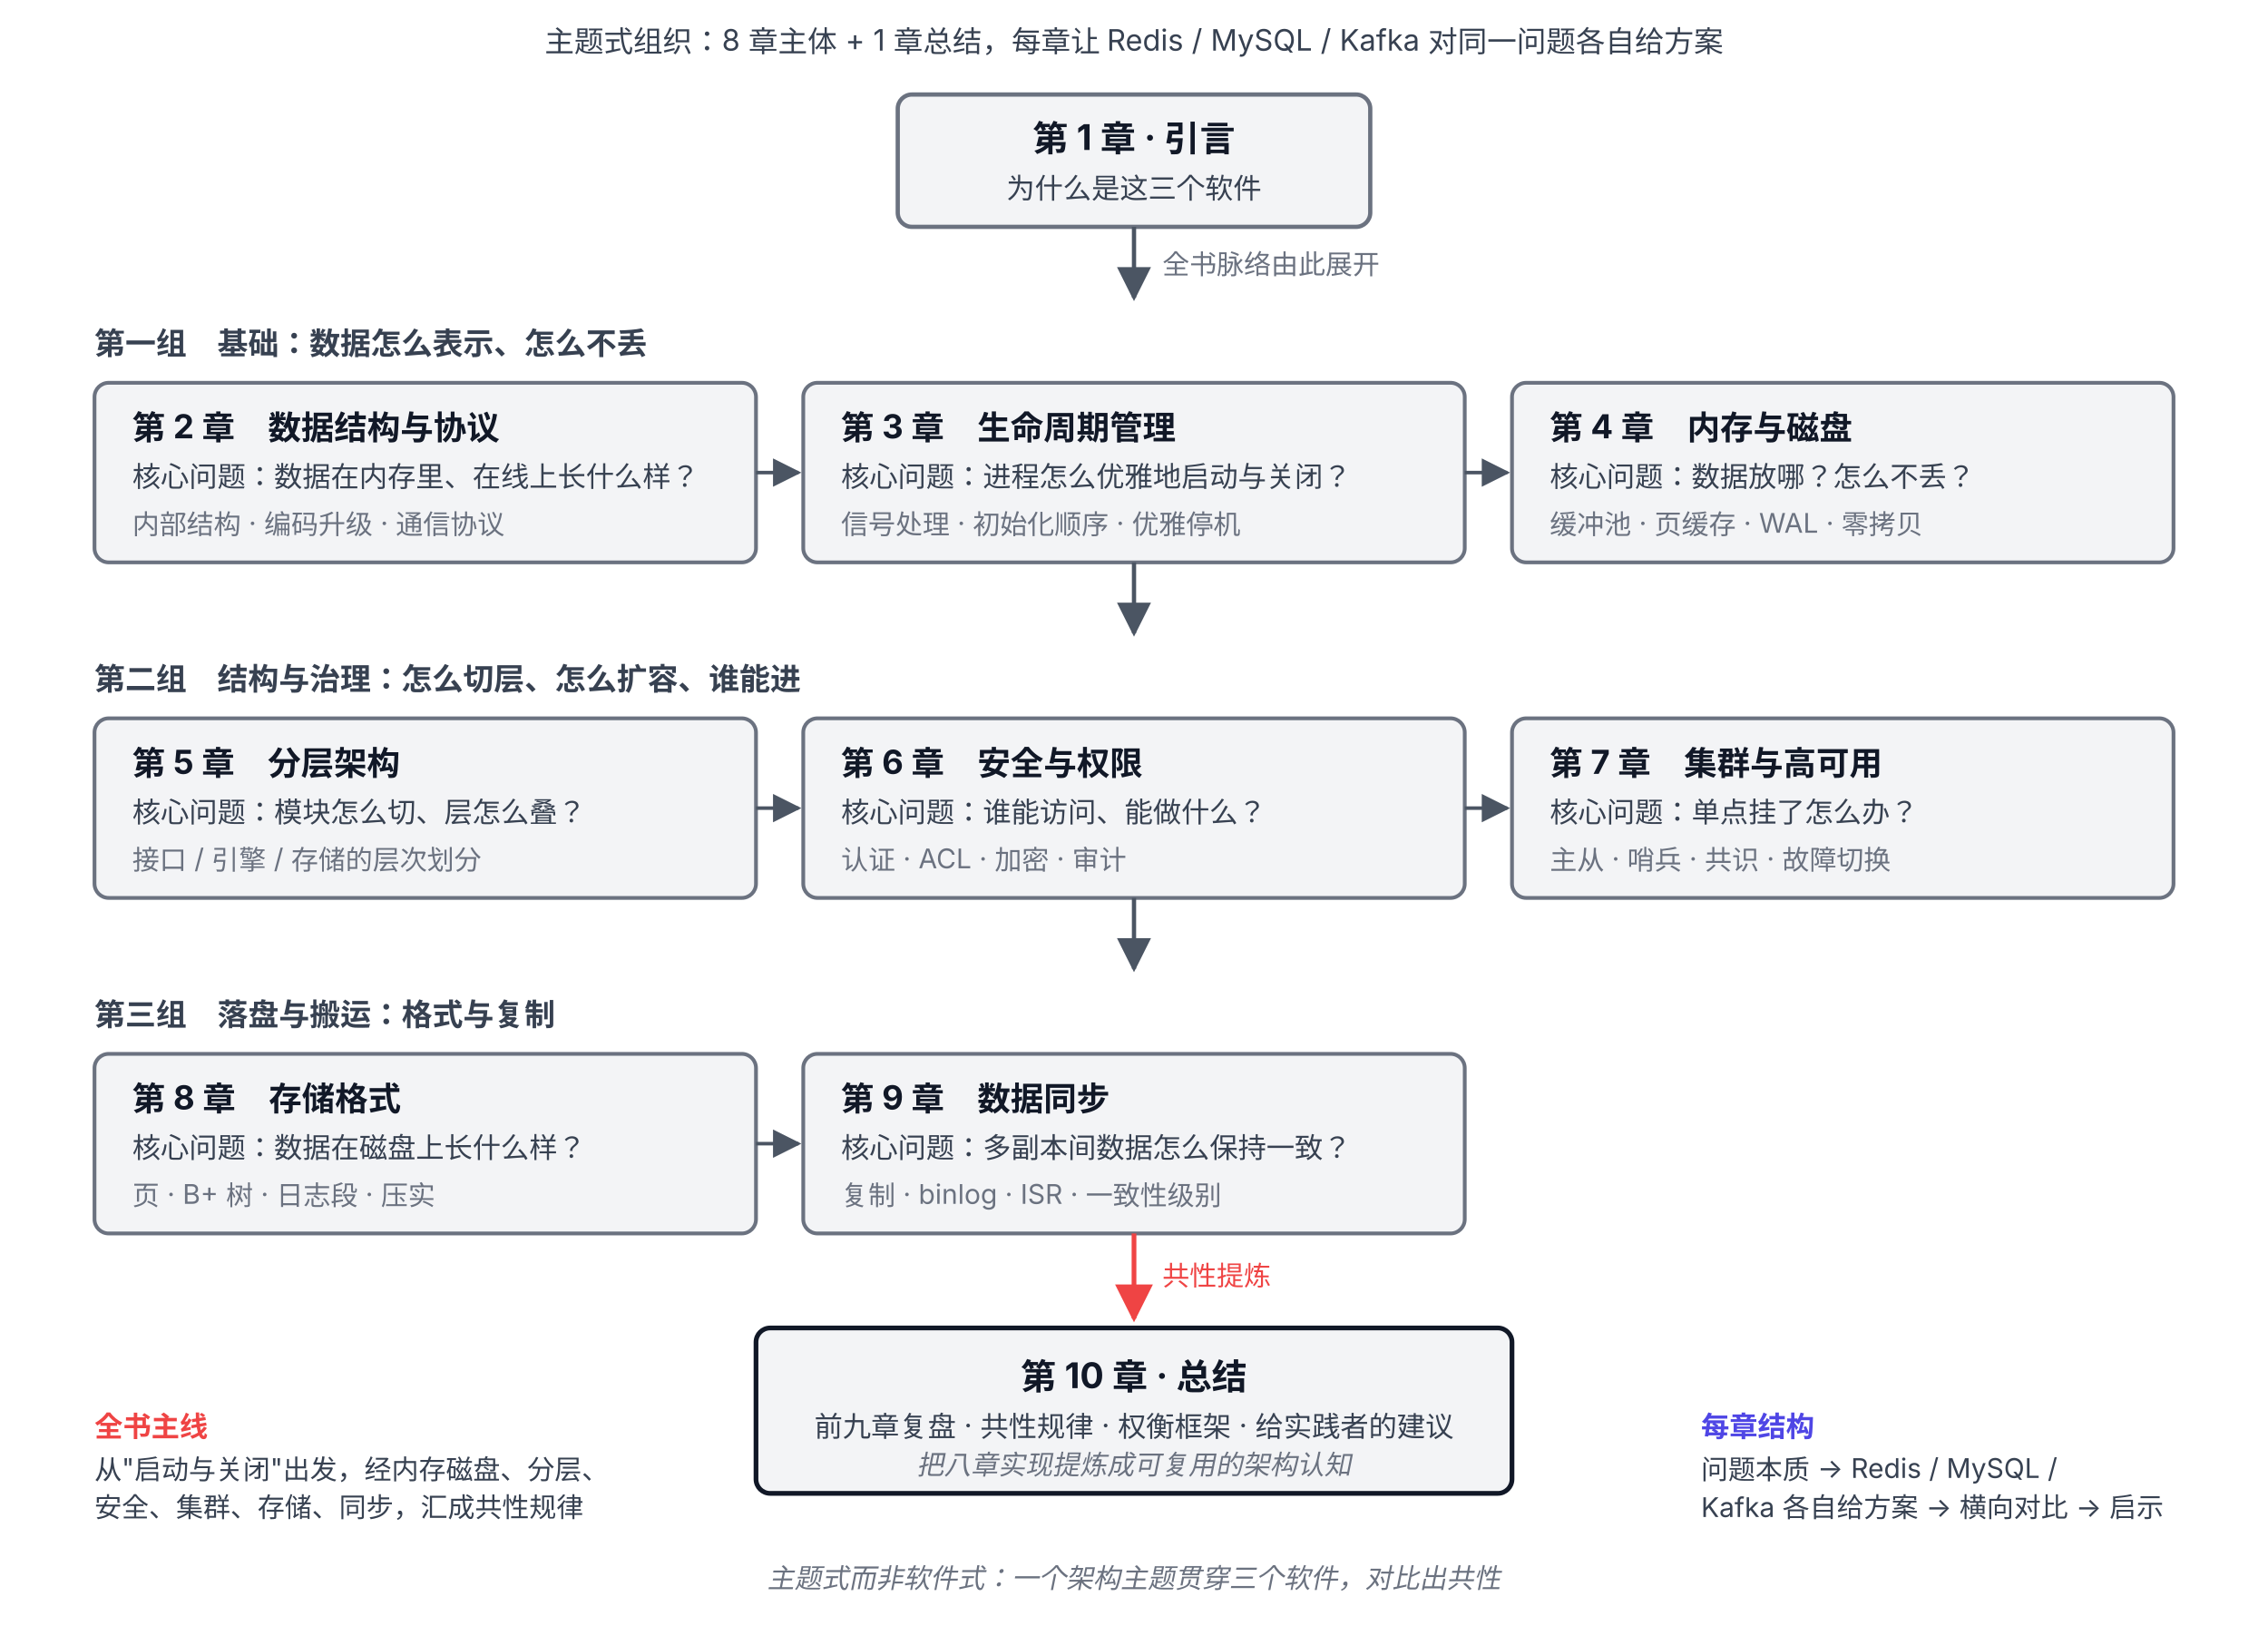
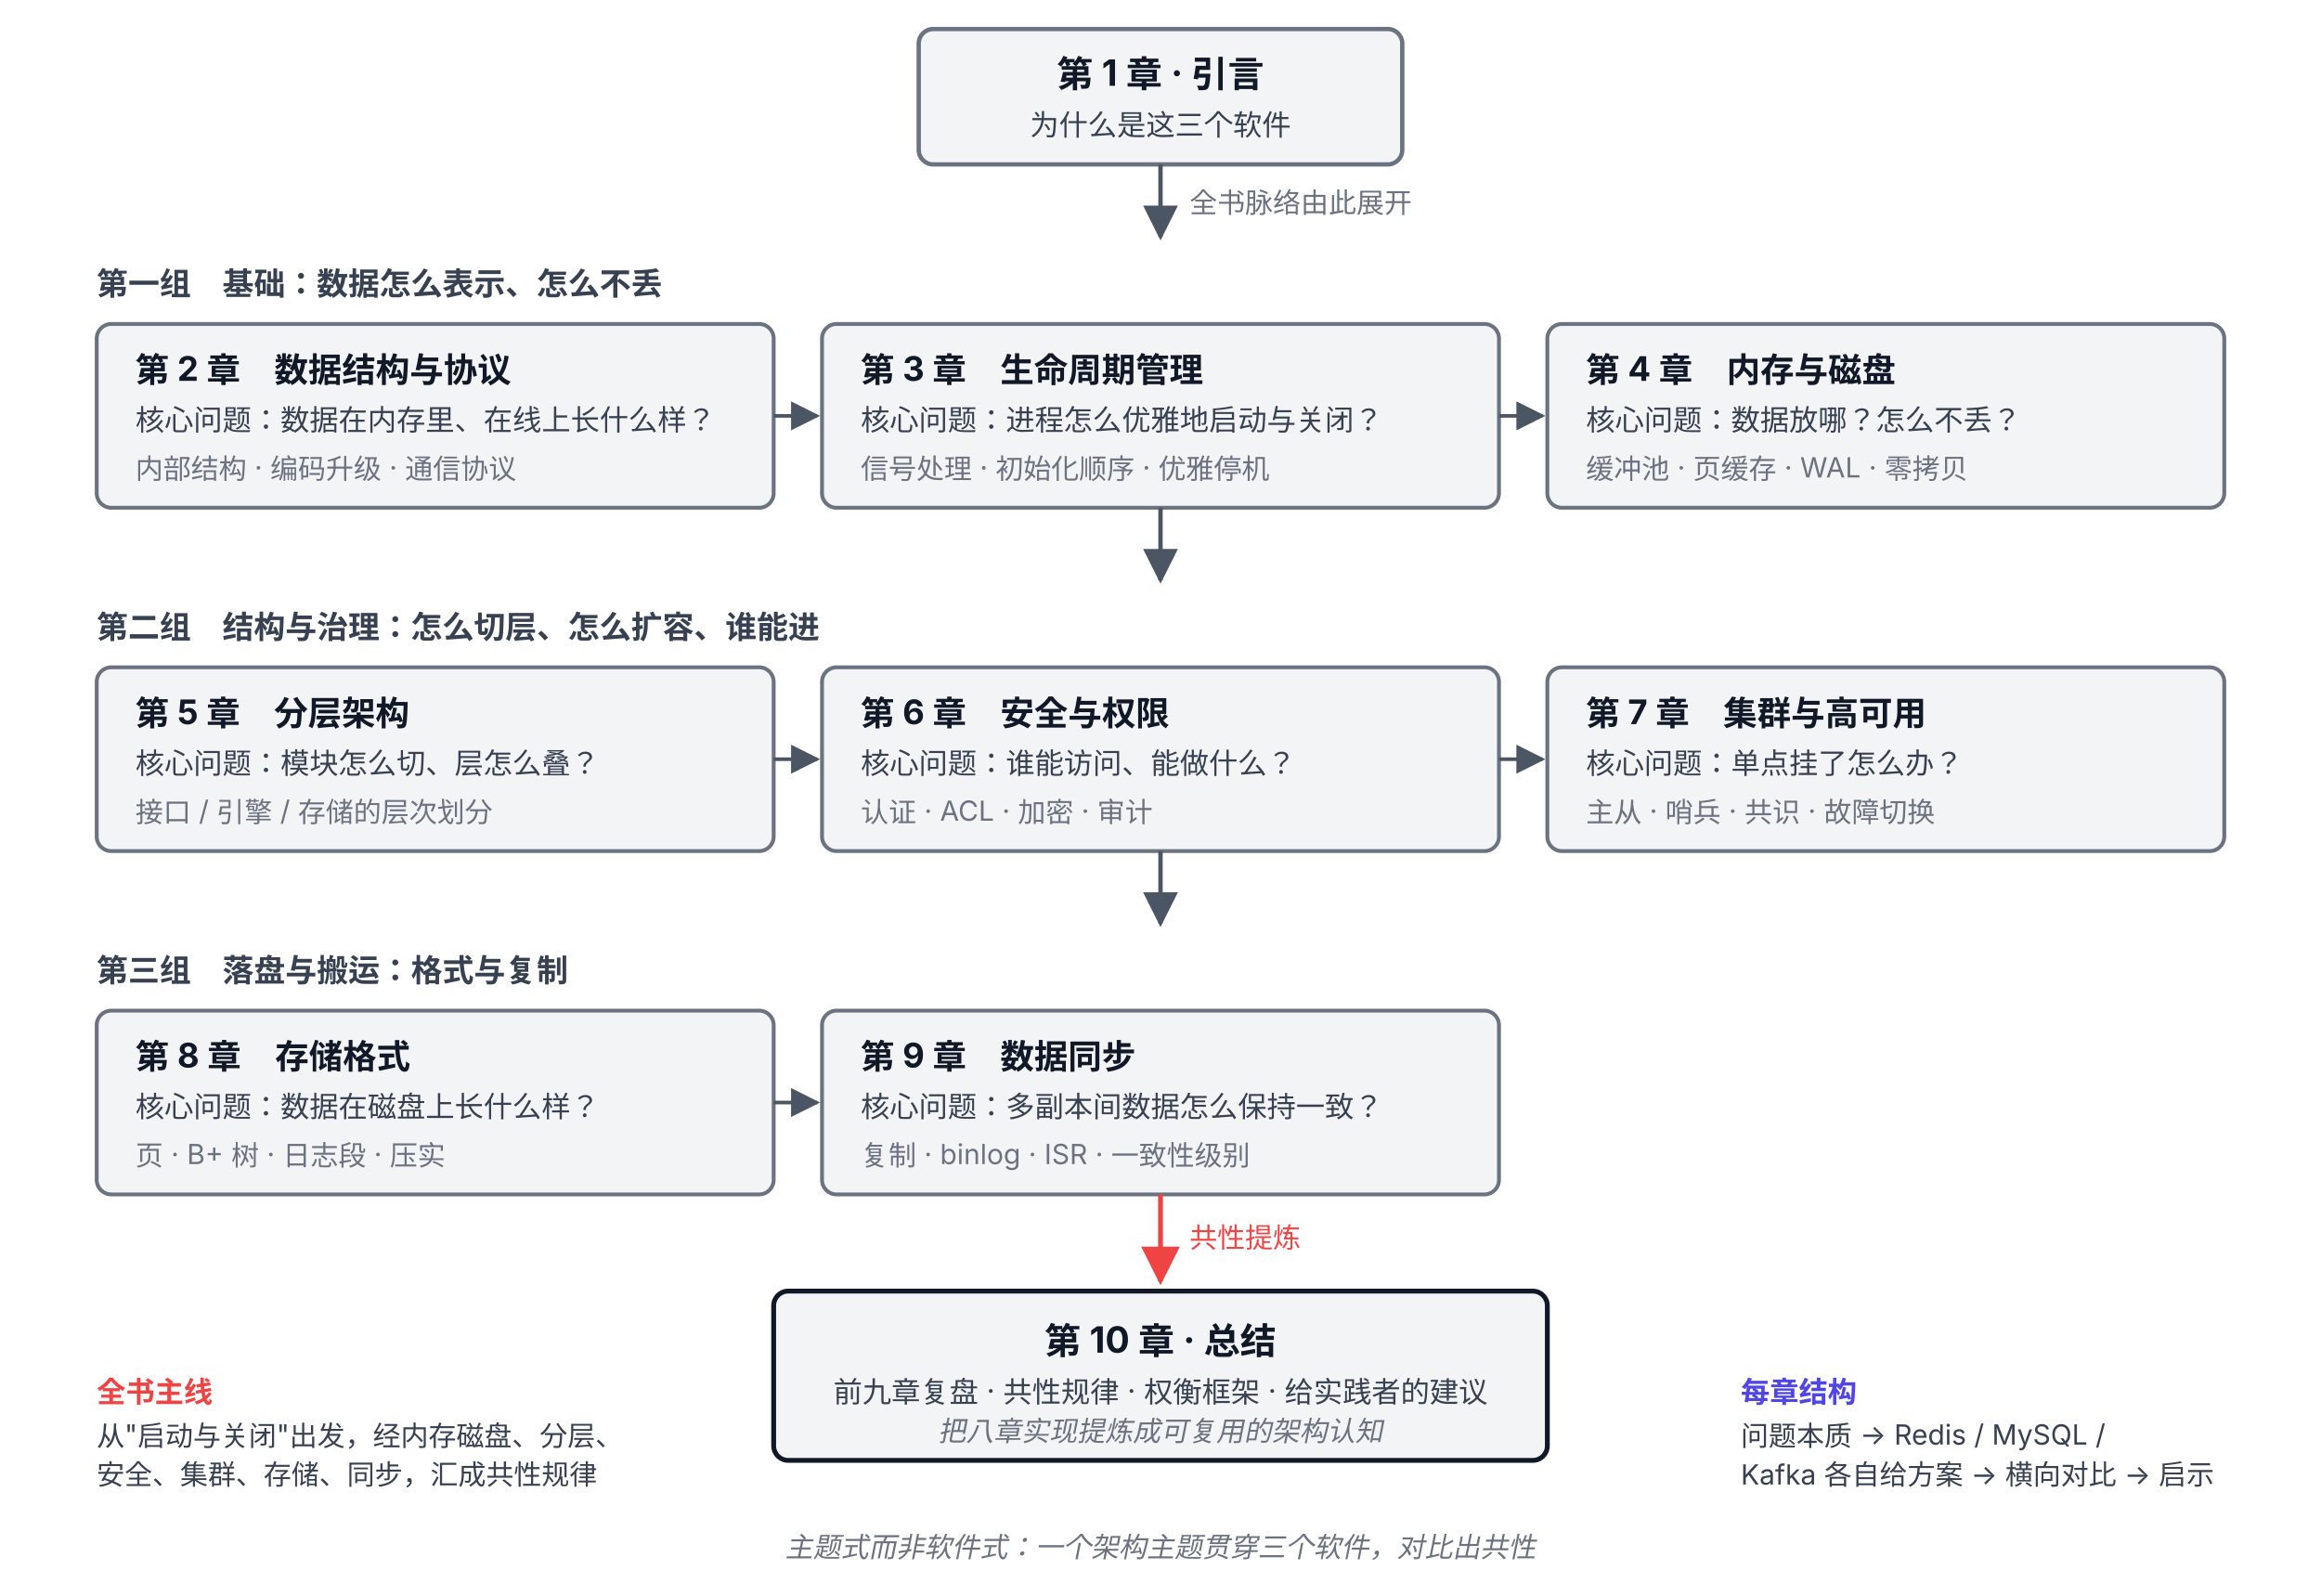
- <svg xmlns="http://www.w3.org/2000/svg" viewBox="0 32 960 688" font-family="system-ui, -apple-system, 'PingFang SC', 'Microsoft YaHei', sans-serif">
+ <svg xmlns="http://www.w3.org/2000/svg" viewBox="0 60 960 660" font-family="system-ui, -apple-system, 'PingFang SC', 'Microsoft YaHei', sans-serif">
  <defs>
    <marker id="arrow" viewBox="0 0 10 10" refX="9" refY="5" markerWidth="8" markerHeight="8" orient="auto-start-reverse">
      <path d="M0,0 L10,5 L0,10 z" fill="#4B5563" />
    </marker>
    <marker id="arrow-end" viewBox="0 0 10 10" refX="9" refY="5" markerWidth="8" markerHeight="8" orient="auto-start-reverse">
      <path d="M0,0 L10,5 L0,10 z" fill="#EF4444" />
    </marker>
  </defs>
-   <text x="480" y="54" text-anchor="middle" font-size="12.5" fill="#374151">主题式组织：8 章主体 + 1 章总结，每章让 Redis / MySQL / Kafka 对同一问题各自给方案</text>
  <rect x="380" y="72" width="200" height="56" rx="6" fill="#F3F4F6" stroke="#6B7280" stroke-width="1.8" />
  <text x="480" y="96" text-anchor="middle" font-size="15" font-weight="700" fill="#111827">第 1 章 · 引言</text>
  <text x="480" y="116" text-anchor="middle" font-size="12" fill="#374151">为什么是这三个软件</text>
  <line x1="480" y1="128" x2="480" y2="158" stroke="#4B5563" stroke-width="1.8" marker-end="url(#arrow)" />
  <text x="492" y="148" font-size="11.5" fill="#6B7280">全书脉络由此展开</text>
  <text x="40" y="182" font-size="13" font-weight="600" fill="#374151">第一组　基础：数据怎么表示、怎么不丢</text>
  <rect x="40" y="194" width="280" height="76" rx="6" fill="#F3F4F6" stroke="#6B7280" stroke-width="1.6" />
  <text x="56" y="218" font-size="14" font-weight="700" fill="#111827">第 2 章　数据结构与协议</text>
  <text x="56" y="238" font-size="12" fill="#374151">核心问题：数据在内存里、在线上长什么样？</text>
  <text x="56" y="258" font-size="11.5" fill="#6B7280">内部结构 · 编码升级 · 通信协议</text>
  <rect x="340" y="194" width="280" height="76" rx="6" fill="#F3F4F6" stroke="#6B7280" stroke-width="1.6" />
  <text x="356" y="218" font-size="14" font-weight="700" fill="#111827">第 3 章　生命周期管理</text>
  <text x="356" y="238" font-size="12" fill="#374151">核心问题：进程怎么优雅地启动与关闭？</text>
  <text x="356" y="258" font-size="11.5" fill="#6B7280">信号处理 · 初始化顺序 · 优雅停机</text>
  <rect x="640" y="194" width="280" height="76" rx="6" fill="#F3F4F6" stroke="#6B7280" stroke-width="1.6" />
  <text x="656" y="218" font-size="14" font-weight="700" fill="#111827">第 4 章　内存与磁盘</text>
  <text x="656" y="238" font-size="12" fill="#374151">核心问题：数据放哪？怎么不丢？</text>
  <text x="656" y="258" font-size="11.5" fill="#6B7280">缓冲池 · 页缓存 · WAL · 零拷贝</text>
  <line x1="320" y1="232" x2="338" y2="232" stroke="#4B5563" stroke-width="1.5" marker-end="url(#arrow)" />
  <line x1="620" y1="232" x2="638" y2="232" stroke="#4B5563" stroke-width="1.5" marker-end="url(#arrow)" />
  <line x1="480" y1="270" x2="480" y2="300" stroke="#4B5563" stroke-width="1.8" marker-end="url(#arrow)" />
  <text x="40" y="324" font-size="13" font-weight="600" fill="#374151">第二组　结构与治理：怎么切层、怎么扩容、谁能进</text>
  <rect x="40" y="336" width="280" height="76" rx="6" fill="#F3F4F6" stroke="#6B7280" stroke-width="1.6" />
  <text x="56" y="360" font-size="14" font-weight="700" fill="#111827">第 5 章　分层架构</text>
  <text x="56" y="380" font-size="12" fill="#374151">核心问题：模块怎么切、层怎么叠？</text>
  <text x="56" y="400" font-size="11.5" fill="#6B7280">接口 / 引擎 / 存储的层次划分</text>
  <rect x="340" y="336" width="280" height="76" rx="6" fill="#F3F4F6" stroke="#6B7280" stroke-width="1.6" />
  <text x="356" y="360" font-size="14" font-weight="700" fill="#111827">第 6 章　安全与权限</text>
  <text x="356" y="380" font-size="12" fill="#374151">核心问题：谁能访问、能做什么？</text>
  <text x="356" y="400" font-size="11.5" fill="#6B7280">认证 · ACL · 加密 · 审计</text>
  <rect x="640" y="336" width="280" height="76" rx="6" fill="#F3F4F6" stroke="#6B7280" stroke-width="1.6" />
  <text x="656" y="360" font-size="14" font-weight="700" fill="#111827">第 7 章　集群与高可用</text>
  <text x="656" y="380" font-size="12" fill="#374151">核心问题：单点挂了怎么办？</text>
  <text x="656" y="400" font-size="11.5" fill="#6B7280">主从 · 哨兵 · 共识 · 故障切换</text>
  <line x1="320" y1="374" x2="338" y2="374" stroke="#4B5563" stroke-width="1.5" marker-end="url(#arrow)" />
  <line x1="620" y1="374" x2="638" y2="374" stroke="#4B5563" stroke-width="1.5" marker-end="url(#arrow)" />
  <line x1="480" y1="412" x2="480" y2="442" stroke="#4B5563" stroke-width="1.8" marker-end="url(#arrow)" />
  <text x="40" y="466" font-size="13" font-weight="600" fill="#374151">第三组　落盘与搬运：格式与复制</text>
  <rect x="40" y="478" width="280" height="76" rx="6" fill="#F3F4F6" stroke="#6B7280" stroke-width="1.6" />
  <text x="56" y="502" font-size="14" font-weight="700" fill="#111827">第 8 章　存储格式</text>
  <text x="56" y="522" font-size="12" fill="#374151">核心问题：数据在磁盘上长什么样？</text>
  <text x="56" y="542" font-size="11.5" fill="#6B7280">页 · B+ 树 · 日志段 · 压实</text>
  <rect x="340" y="478" width="280" height="76" rx="6" fill="#F3F4F6" stroke="#6B7280" stroke-width="1.6" />
  <text x="356" y="502" font-size="14" font-weight="700" fill="#111827">第 9 章　数据同步</text>
  <text x="356" y="522" font-size="12" fill="#374151">核心问题：多副本间数据怎么保持一致？</text>
  <text x="356" y="542" font-size="11.5" fill="#6B7280">复制 · binlog · ISR · 一致性级别</text>
  <line x1="320" y1="516" x2="338" y2="516" stroke="#4B5563" stroke-width="1.5" marker-end="url(#arrow)" />
  <line x1="480" y1="554" x2="480" y2="590" stroke="#EF4444" stroke-width="2" marker-end="url(#arrow-end)" />
  <text x="492" y="576" font-size="11.5" fill="#EF4444">共性提炼</text>
  <rect x="320" y="594" width="320" height="70" rx="6" fill="#F3F4F6" stroke="#111827" stroke-width="2" />
  <text x="480" y="620" text-anchor="middle" font-size="15" font-weight="700" fill="#111827">第 10 章 · 总结</text>
  <text x="480" y="640" text-anchor="middle" font-size="12" fill="#374151">前九章复盘 · 共性规律 · 权衡框架 · 给实践者的建议</text>
  <text x="480" y="656" text-anchor="middle" font-size="11.5" font-style="italic" fill="#6B7280">把八章实现提炼成可复用的架构认知</text>
  <text x="40" y="640" font-size="12" font-weight="600" fill="#EF4444">全书主线</text>
  <text x="40" y="658" font-size="11.5" fill="#374151">从"启动与关闭"出发，经内存磁盘、分层、</text>
  <text x="40" y="674" font-size="11.5" fill="#374151">安全、集群、存储、同步，汇成共性规律</text>
  <text x="720" y="640" font-size="12" font-weight="600" fill="#4F46E5">每章结构</text>
  <text x="720" y="658" font-size="11.5" fill="#374151">问题本质 → Redis / MySQL /</text>
  <text x="720" y="674" font-size="11.5" fill="#374151">Kafka 各自给方案 → 横向对比 → 启示</text>
  <text x="480" y="704" text-anchor="middle" font-size="11.5" font-style="italic" fill="#6B7280">主题式而非软件式：一个架构主题贯穿三个软件，对比出共性</text>
</svg>
